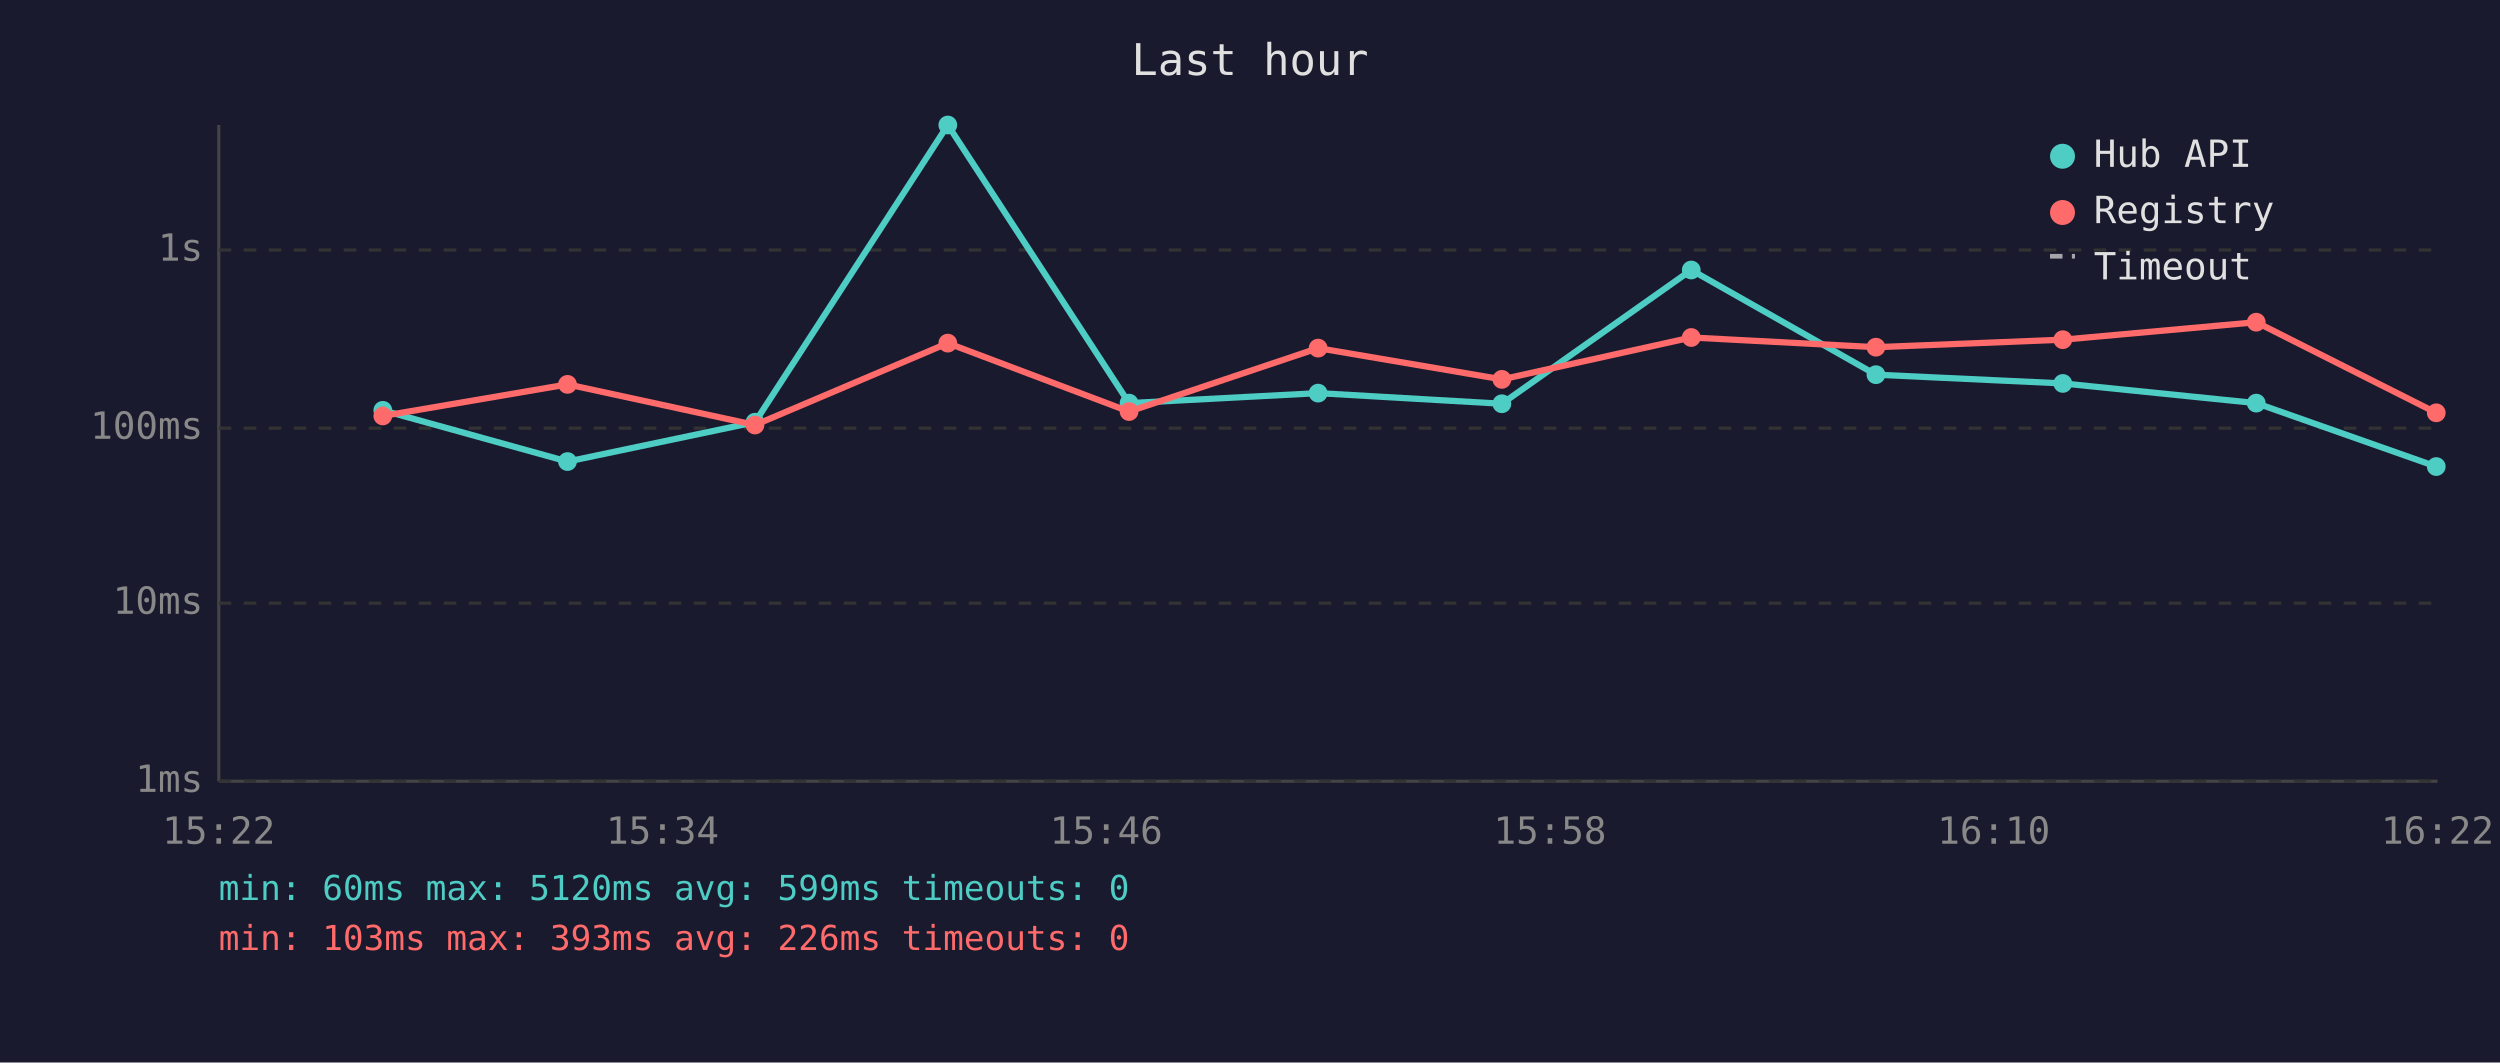
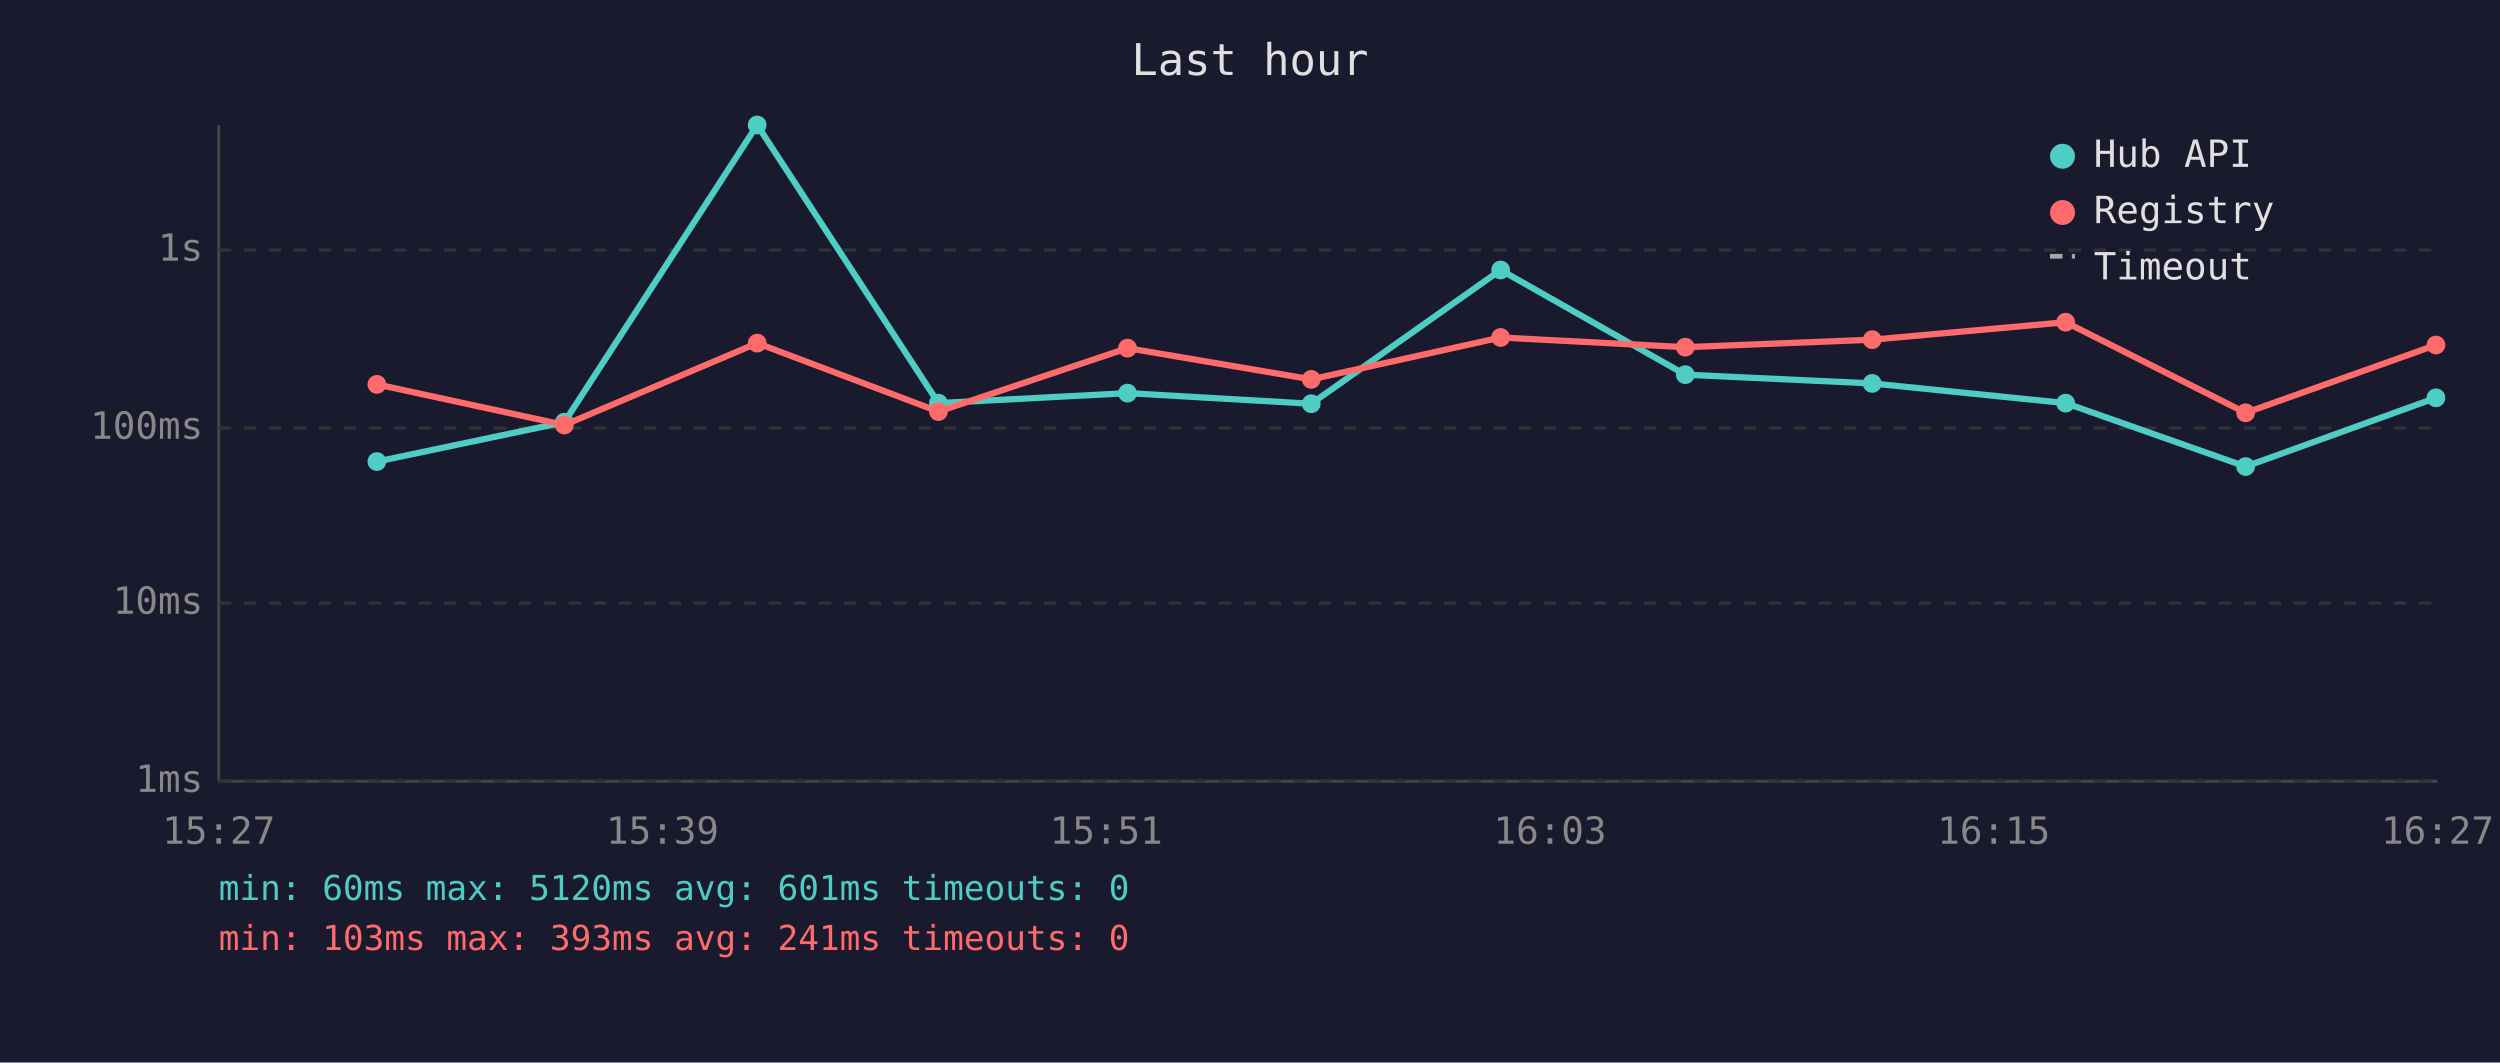
<svg xmlns="http://www.w3.org/2000/svg" viewBox="0 0 800 340" font-family="monospace" font-size="12">
  <rect width="800" height="340" fill="#1a1a2e" />
  <text x="400" y="24" fill="#e0e0e0" font-size="14" text-anchor="middle">Last hour</text>
  <line x1="70" y1="40" x2="70" y2="250" stroke="#444" stroke-width="1" />
  <line x1="70" y1="250" x2="780" y2="250" stroke="#444" stroke-width="1" />
  <line x1="70" y1="250" x2="780" y2="250" stroke="#333" stroke-width="1" stroke-dasharray="4" />
  <text x="65" y="250" fill="#888" text-anchor="end" dominant-baseline="middle">1ms</text>
  <line x1="70" y1="193" x2="780" y2="193" stroke="#333" stroke-width="1" stroke-dasharray="4" />
  <text x="65" y="193" fill="#888" text-anchor="end" dominant-baseline="middle">10ms</text>
  <line x1="70" y1="137" x2="780" y2="137" stroke="#333" stroke-width="1" stroke-dasharray="4" />
  <text x="65" y="137" fill="#888" text-anchor="end" dominant-baseline="middle">100ms</text>
  <line x1="70" y1="80" x2="780" y2="80" stroke="#333" stroke-width="1" stroke-dasharray="4" />
  <text x="65" y="80" fill="#888" text-anchor="end" dominant-baseline="middle">1s</text>
-   <text x="70" y="270" fill="#888" text-anchor="middle">15:22</text>
-   <text x="212" y="270" fill="#888" text-anchor="middle">15:34</text>
-   <text x="354" y="270" fill="#888" text-anchor="middle">15:46</text>
-   <text x="496" y="270" fill="#888" text-anchor="middle">15:58</text>
-   <text x="638" y="270" fill="#888" text-anchor="middle">16:10</text>
-   <text x="780" y="270" fill="#888" text-anchor="middle">16:22</text>
-   <polyline points="122.5,131.3 181.6,147.7 241.6,135.1 303.3,40.0 361.3,129.0 421.8,125.8 480.6,129.2 541.2,86.4 600.3,119.9 660.1,122.7 722.0,129.0 779.6,149.3" fill="none" stroke="#4ecdc4" stroke-width="2" opacity="1" />
-   <circle cx="122.5" cy="131.3" r="3" fill="#4ecdc4" />
-   <circle cx="181.6" cy="147.7" r="3" fill="#4ecdc4" />
-   <circle cx="241.6" cy="135.1" r="3" fill="#4ecdc4" />
-   <circle cx="303.3" cy="40.0" r="3" fill="#4ecdc4" />
-   <circle cx="361.3" cy="129.0" r="3" fill="#4ecdc4" />
-   <circle cx="421.8" cy="125.8" r="3" fill="#4ecdc4" />
-   <circle cx="480.6" cy="129.2" r="3" fill="#4ecdc4" />
-   <circle cx="541.2" cy="86.4" r="3" fill="#4ecdc4" />
-   <circle cx="600.3" cy="119.9" r="3" fill="#4ecdc4" />
-   <circle cx="660.1" cy="122.7" r="3" fill="#4ecdc4" />
-   <circle cx="722.0" cy="129.0" r="3" fill="#4ecdc4" />
-   <circle cx="779.6" cy="149.3" r="3" fill="#4ecdc4" />
-   <polyline points="122.5,133.1 181.6,123.0 241.6,136.0 303.3,109.8 361.3,131.7 421.8,111.4 480.6,121.4 541.2,108.0 600.3,111.1 660.1,108.7 722.0,103.1 779.6,132.1" fill="none" stroke="#ff6b6b" stroke-width="2" opacity="1" />
-   <circle cx="122.5" cy="133.1" r="3" fill="#ff6b6b" />
-   <circle cx="181.6" cy="123.0" r="3" fill="#ff6b6b" />
-   <circle cx="241.6" cy="136.0" r="3" fill="#ff6b6b" />
-   <circle cx="303.3" cy="109.8" r="3" fill="#ff6b6b" />
-   <circle cx="361.3" cy="131.7" r="3" fill="#ff6b6b" />
-   <circle cx="421.8" cy="111.4" r="3" fill="#ff6b6b" />
-   <circle cx="480.6" cy="121.4" r="3" fill="#ff6b6b" />
-   <circle cx="541.2" cy="108.0" r="3" fill="#ff6b6b" />
-   <circle cx="600.3" cy="111.1" r="3" fill="#ff6b6b" />
-   <circle cx="660.1" cy="108.7" r="3" fill="#ff6b6b" />
-   <circle cx="722.0" cy="103.1" r="3" fill="#ff6b6b" />
-   <circle cx="779.6" cy="132.1" r="3" fill="#ff6b6b" />
+   <text x="70" y="270" fill="#888" text-anchor="middle">15:27</text>
+   <text x="212" y="270" fill="#888" text-anchor="middle">15:39</text>
+   <text x="354" y="270" fill="#888" text-anchor="middle">15:51</text>
+   <text x="496" y="270" fill="#888" text-anchor="middle">16:03</text>
+   <text x="638" y="270" fill="#888" text-anchor="middle">16:15</text>
+   <text x="780" y="270" fill="#888" text-anchor="middle">16:27</text>
+   <polyline points="120.6,147.7 180.6,135.1 242.3,40.0 300.3,129.0 360.8,125.8 419.6,129.2 480.2,86.4 539.3,119.9 599.1,122.7 661.0,129.0 718.6,149.3 779.5,127.3" fill="none" stroke="#4ecdc4" stroke-width="2" opacity="1" />
+   <circle cx="120.6" cy="147.7" r="3" fill="#4ecdc4" />
+   <circle cx="180.6" cy="135.1" r="3" fill="#4ecdc4" />
+   <circle cx="242.3" cy="40.0" r="3" fill="#4ecdc4" />
+   <circle cx="300.3" cy="129.0" r="3" fill="#4ecdc4" />
+   <circle cx="360.8" cy="125.8" r="3" fill="#4ecdc4" />
+   <circle cx="419.6" cy="129.2" r="3" fill="#4ecdc4" />
+   <circle cx="480.2" cy="86.4" r="3" fill="#4ecdc4" />
+   <circle cx="539.3" cy="119.9" r="3" fill="#4ecdc4" />
+   <circle cx="599.1" cy="122.7" r="3" fill="#4ecdc4" />
+   <circle cx="661.0" cy="129.0" r="3" fill="#4ecdc4" />
+   <circle cx="718.6" cy="149.3" r="3" fill="#4ecdc4" />
+   <circle cx="779.5" cy="127.3" r="3" fill="#4ecdc4" />
+   <polyline points="120.6,123.0 180.6,136.0 242.3,109.8 300.3,131.7 360.8,111.4 419.6,121.4 480.2,108.0 539.3,111.1 599.1,108.7 661.0,103.1 718.6,132.1 779.5,110.4" fill="none" stroke="#ff6b6b" stroke-width="2" opacity="1" />
+   <circle cx="120.6" cy="123.0" r="3" fill="#ff6b6b" />
+   <circle cx="180.6" cy="136.0" r="3" fill="#ff6b6b" />
+   <circle cx="242.3" cy="109.8" r="3" fill="#ff6b6b" />
+   <circle cx="300.3" cy="131.7" r="3" fill="#ff6b6b" />
+   <circle cx="360.8" cy="111.4" r="3" fill="#ff6b6b" />
+   <circle cx="419.6" cy="121.4" r="3" fill="#ff6b6b" />
+   <circle cx="480.2" cy="108.0" r="3" fill="#ff6b6b" />
+   <circle cx="539.3" cy="111.1" r="3" fill="#ff6b6b" />
+   <circle cx="599.1" cy="108.7" r="3" fill="#ff6b6b" />
+   <circle cx="661.0" cy="103.1" r="3" fill="#ff6b6b" />
+   <circle cx="718.6" cy="132.1" r="3" fill="#ff6b6b" />
+   <circle cx="779.5" cy="110.4" r="3" fill="#ff6b6b" />
  <circle cx="660" cy="50" r="4" fill="#4ecdc4" />
  <text x="670" y="50" fill="#e0e0e0" dominant-baseline="middle">Hub API</text>
  <circle cx="660" cy="68" r="4" fill="#ff6b6b" />
  <text x="670" y="68" fill="#e0e0e0" dominant-baseline="middle">Registry</text>
  <line x1="656" y1="82" x2="664" y2="82" stroke="#e0e0e0" stroke-width="1.5" stroke-dasharray="4,3" opacity="0.7" />
  <text x="670" y="86" fill="#e0e0e0" dominant-baseline="middle">Timeout</text>
-   <text x="70" y="288" fill="#4ecdc4" font-size="11">min: 60ms  max: 5120ms  avg: 599ms  timeouts: 0</text>
-   <text x="70" y="304" fill="#ff6b6b" font-size="11">min: 103ms  max: 393ms  avg: 226ms  timeouts: 0</text>
+   <text x="70" y="288" fill="#4ecdc4" font-size="11">min: 60ms  max: 5120ms  avg: 601ms  timeouts: 0</text>
+   <text x="70" y="304" fill="#ff6b6b" font-size="11">min: 103ms  max: 393ms  avg: 241ms  timeouts: 0</text>
</svg>
